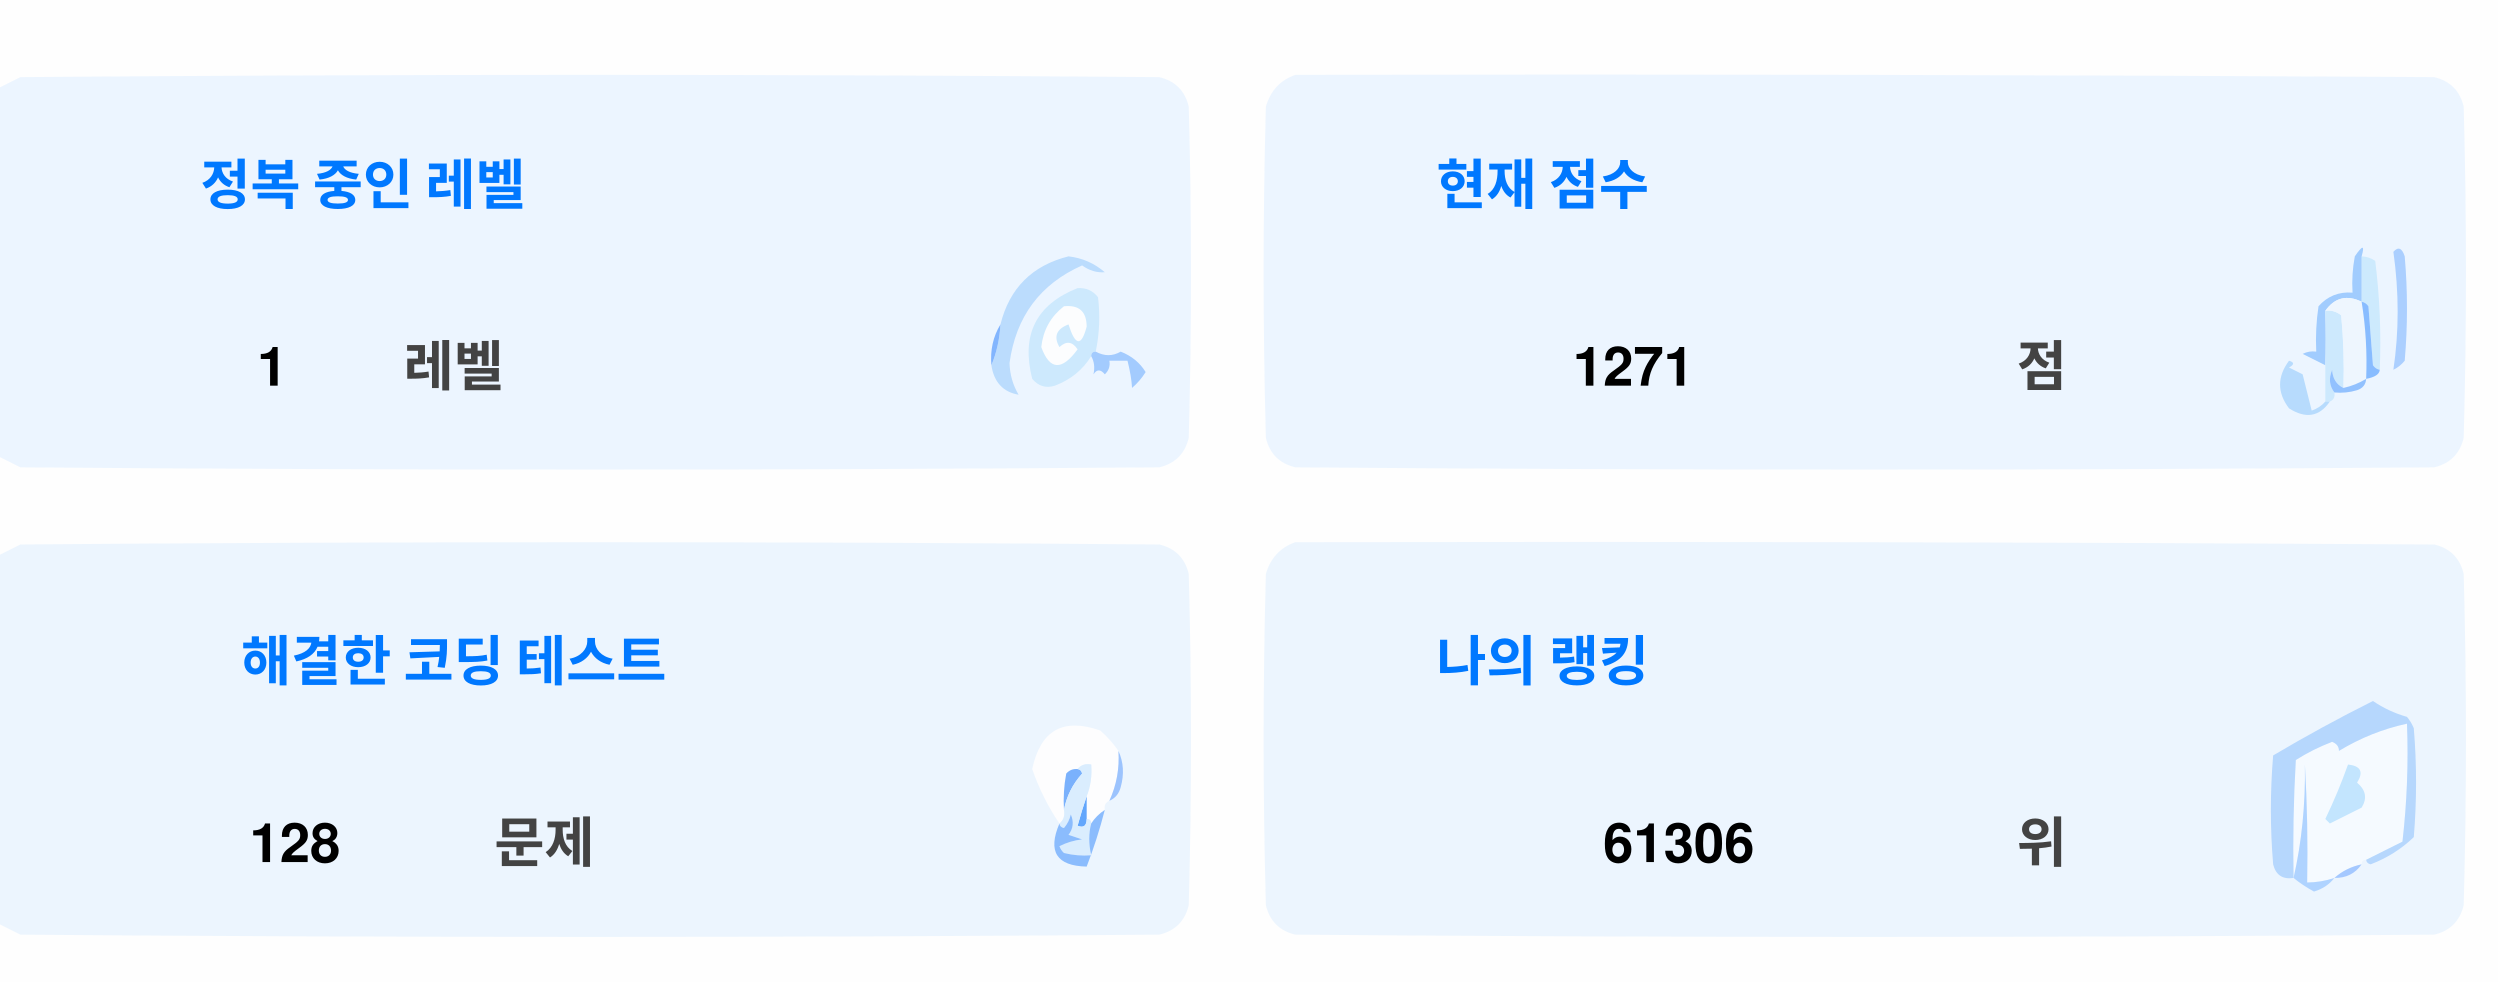
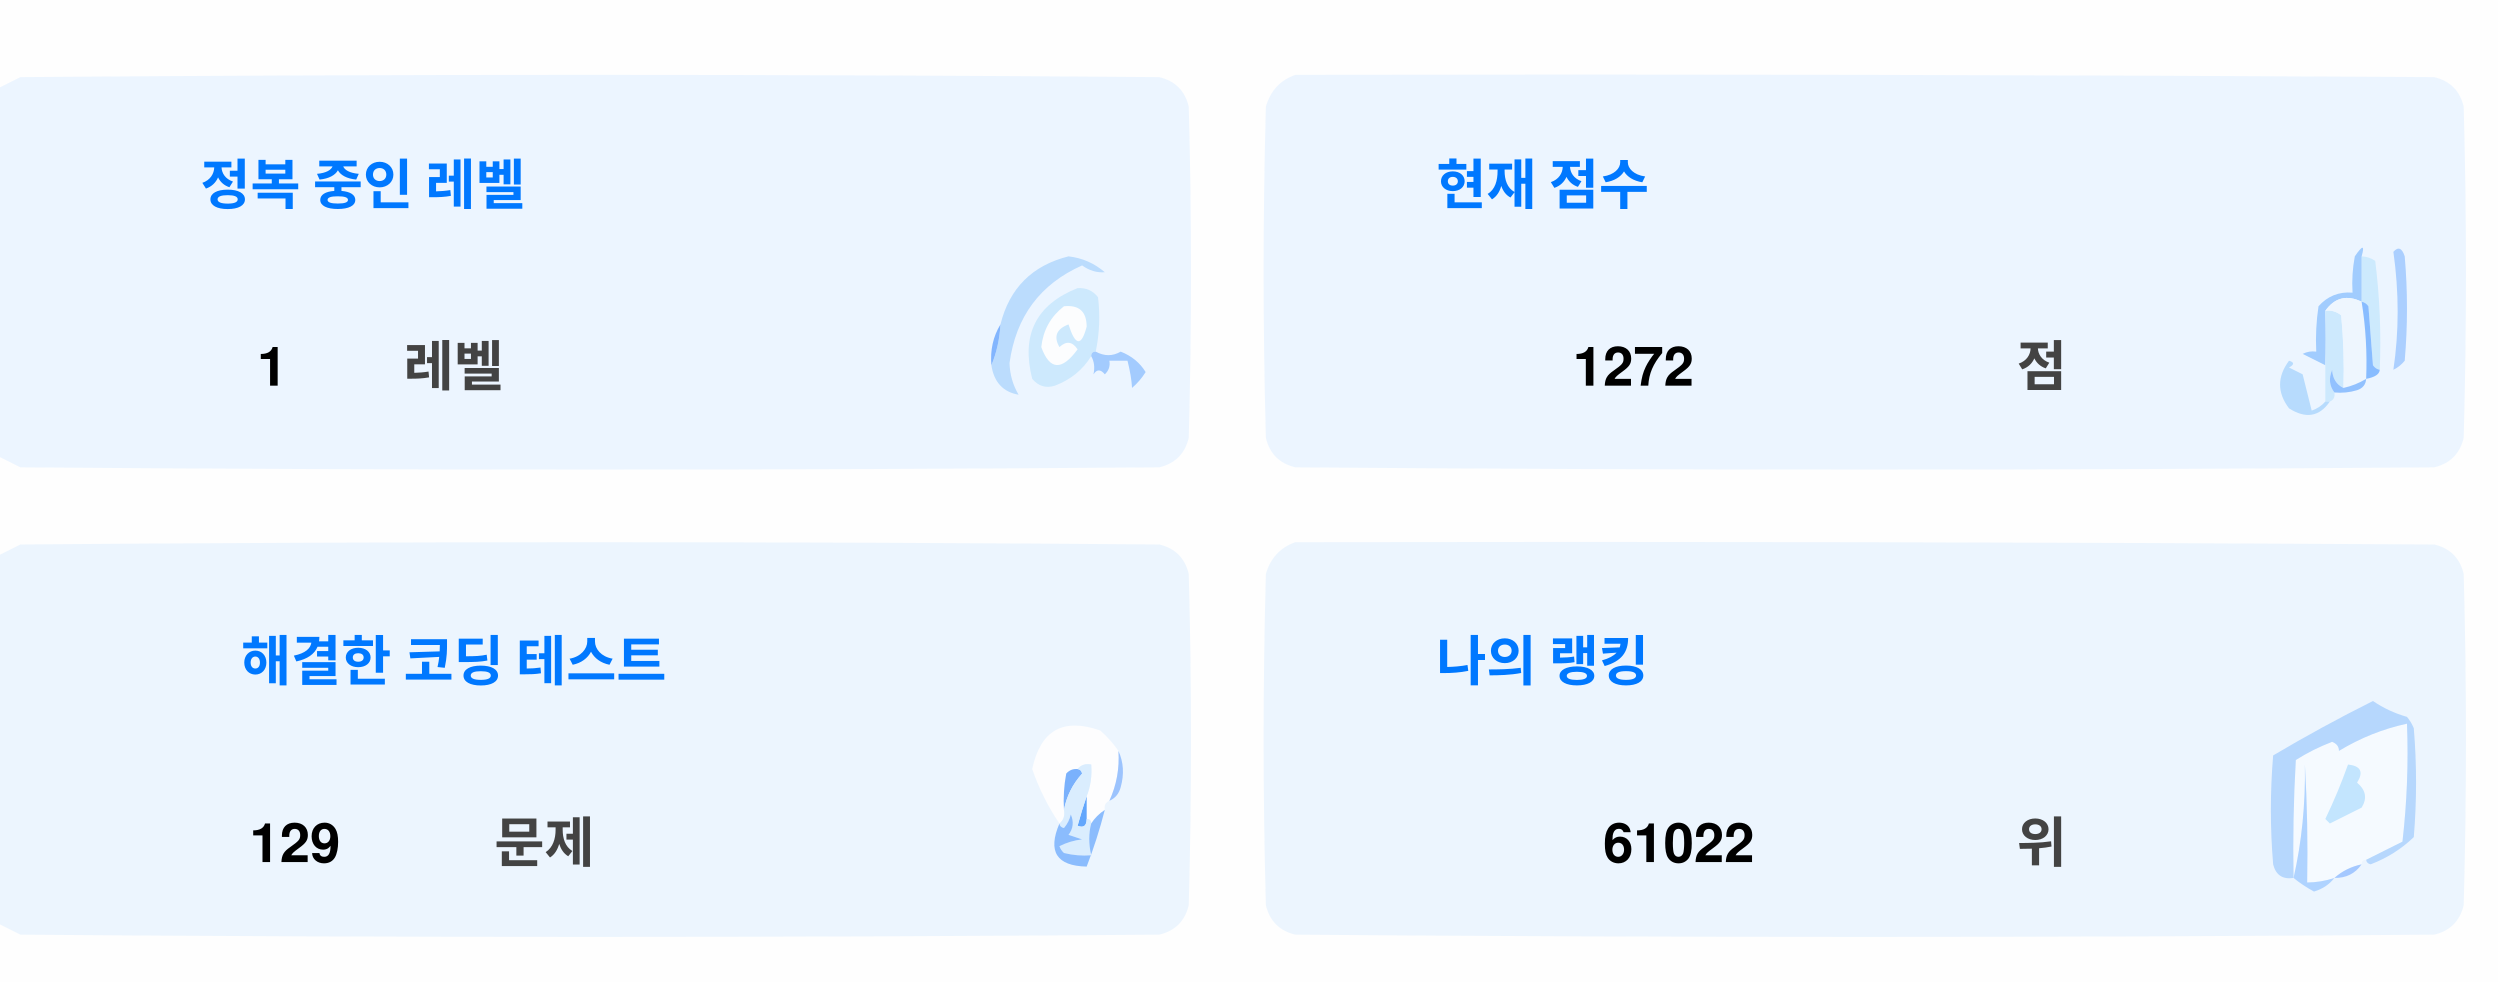
<svg xmlns="http://www.w3.org/2000/svg" version="1.1" width="551px" height="217px" style="shape-rendering:geometricPrecision; text-rendering:geometricPrecision; image-rendering:optimizeQuality; fill-rule:evenodd; clip-rule:evenodd">
  <style>.title {fill: #434343;font-size: 1rem;line-height: 1.5rem;font-weight: bold;font-family: -apple-system, BlinkMacSystemFont, Segoe UI, Helvetica, Arial, sans-serif, Apple Color Emoji, Segoe UI Emoji;}.desc {fill: #434343;font-size: 2.5rem;font-weight: bold;line-height: 1.5rem;font-family: -apple-system, BlinkMacSystemFont, Segoe UI, Helvetica, Arial, sans-serif, Apple Color Emoji, Segoe UI Emoji;}.desc-2 {fill: #434343;font-size: 1rem;font-weight: bold;line-height: 1.5rem;font-family: -apple-system, BlinkMacSystemFont, Segoe UI, Helvetica, Arial, sans-serif, Apple Color Emoji, Segoe UI Emoji;}.text, .desc {animation: twinkling 4s ease-in-out infinite;}@keyframes twinkling {40% { opacity: 1; }50% { opacity: 0.5; }60% { opacity: 1; }70% { opacity: 0.5; }80% { opacity: 1; }}</style>
  <g>
    <path style="opacity:1" fill="#fefefe" d="M -0.5,-0.5 C 183.167,-0.5 366.833,-0.5 550.5,-0.5C 550.5,71.833 550.5,144.167 550.5,216.5C 366.833,216.5 183.167,216.5 -0.5,216.5C -0.5,212.167 -0.5,207.833 -0.5,203.5C 1.14,204.32 2.807,205.153 4.5,206C 88.167,206.667 171.833,206.667 255.5,206C 259,205.167 261.167,203 262,199.5C 262.667,175.167 262.667,150.833 262,126.5C 261.167,123 259,120.833 255.5,120C 171.833,119.333 88.167,119.333 4.5,120C 2.807,120.847 1.14,121.68 -0.5,122.5C -0.5,115.167 -0.5,107.833 -0.5,100.5C 1.14,101.32 2.807,102.153 4.5,103C 88.167,103.667 171.833,103.667 255.5,103C 259,102.167 261.167,100 262,96.5C 262.667,72.167 262.667,47.833 262,23.5C 261.167,20 259,17.833 255.5,17C 171.833,16.333 88.167,16.333 4.5,17C 2.807,17.847 1.14,18.68 -0.5,19.5C -0.5,12.833 -0.5,6.167 -0.5,-0.5 Z" />
  </g>
  <g>
    <path style="opacity:1" fill="#ecf5ff" d="M -0.5,100.5 C -0.5,73.5 -0.5,46.5 -0.5,19.5C 1.14,18.68 2.807,17.847 4.5,17C 88.167,16.333 171.833,16.333 255.5,17C 259,17.833 261.167,20 262,23.5C 262.667,47.833 262.667,72.167 262,96.5C 261.167,100 259,102.167 255.5,103C 171.833,103.667 88.167,103.667 4.5,103C 2.807,102.153 1.14,101.32 -0.5,100.5 Z" />
  </g>
  <g>
    <path style="opacity:1" fill="#ecf5ff" d="M 285.5,16.5 C 369.167,16.333 452.834,16.5 536.5,17C 540,17.833 542.167,20 543,23.5C 543.667,47.833 543.667,72.167 543,96.5C 542.167,100 540,102.167 536.5,103C 452.833,103.667 369.167,103.667 285.5,103C 282,102.167 279.833,100 279,96.5C 278.333,72.167 278.333,47.833 279,23.5C 280.018,19.985 282.185,17.652 285.5,16.5 Z" />
  </g>
  <g>
    <path style="opacity:1" fill="#cdeafd" d="M 520.5,56.5 C 521.583,56.539 522.583,56.873 523.5,57.5C 524.498,65.472 524.831,73.472 524.5,81.5C 523.883,81.389 523.383,81.056 523,80.5C 522.667,76.167 522.333,71.833 522,67.5C 521.617,66.944 521.117,66.611 520.5,66.5C 520.5,63.167 520.5,59.833 520.5,56.5 Z" />
  </g>
  <g>
    <path style="opacity:1" fill="#abcfff" d="M 527.5,55.5 C 528.566,54.308 529.399,54.641 530,56.5C 530.667,64.167 530.667,71.833 530,79.5C 529.311,80.357 528.478,81.023 527.5,81.5C 528.758,73.08 528.758,64.414 527.5,55.5 Z" />
  </g>
  <g>
    <path style="opacity:1" fill="#bbdcfd" d="M 218.5,80.5 C 219.657,77.727 220.324,74.727 220.5,71.5C 222.49,63.51 227.49,58.51 235.5,56.5C 238.528,56.847 241.194,58.014 243.5,60C 241.744,60.141 240.078,59.641 238.5,58.5C 229.247,62.607 223.914,69.773 222.5,80C 222.565,82.526 223.232,84.859 224.5,87C 221.07,86.397 219.07,84.231 218.5,80.5 Z" />
  </g>
  <g>
    <path style="opacity:1" fill="#cde9fd" d="M 241.5,77.5 C 240.833,77.5 240.5,77.833 240.5,78.5C 238.628,81.529 235.961,83.695 232.5,85C 230.536,85.624 228.869,85.124 227.5,83.5C 225.021,73.791 228.354,67.124 237.5,63.5C 239.374,63.39 240.874,64.056 242,65.5C 242.497,69.524 242.331,73.524 241.5,77.5 Z" />
  </g>
  <g>
    <path style="opacity:1" fill="#fcfdfe" d="M 234.5,67.5 C 237.826,67.162 239.493,68.662 239.5,72C 238.334,76.434 237,76.267 235.5,71.5C 232.832,72.515 232.166,74.182 233.5,76.5C 235.017,75.089 236.351,75.256 237.5,77C 234.006,81.771 231.34,81.605 229.5,76.5C 229.904,72.771 231.571,69.771 234.5,67.5 Z" />
  </g>
  <g>
    <path style="opacity:1" fill="#a1ccfe" d="M 520.5,56.5 C 520.5,59.833 520.5,63.167 520.5,66.5C 517.238,64.922 514.572,65.589 512.5,68.5C 512.617,72.81 512.617,76.81 512.5,80.5C 510.86,79.68 509.193,78.847 507.5,78C 508.448,77.517 509.448,77.35 510.5,77.5C 510.335,74.15 510.502,70.817 511,67.5C 512.995,65.253 515.495,64.253 518.5,64.5C 518.336,61.813 518.503,59.146 519,56.5C 520.731,53.969 521.231,53.969 520.5,56.5 Z" />
  </g>
  <g>
    <path style="opacity:1" fill="#cde9fd" d="M 512.5,68.5 C 513.822,68.33 514.989,68.663 516,69.5C 516.499,74.823 516.666,80.156 516.5,85.5C 514.955,84.77 514.122,83.437 514,81.5C 513.22,83.387 513.387,85.054 514.5,86.5C 514.672,87.492 514.338,88.158 513.5,88.5C 513.167,88.5 512.833,88.5 512.5,88.5C 512.5,85.833 512.5,83.167 512.5,80.5C 512.617,76.81 512.617,72.81 512.5,68.5 Z" />
  </g>
  <g>
    <path style="opacity:1" fill="#eef6fe" d="M 520.5,66.5 C 521.407,72.106 521.74,77.773 521.5,83.5C 519.95,84.441 518.284,85.108 516.5,85.5C 516.666,80.156 516.499,74.823 516,69.5C 514.989,68.663 513.822,68.33 512.5,68.5C 514.572,65.589 517.238,64.922 520.5,66.5 Z" />
  </g>
  <g>
    <path style="opacity:1" fill="#88bcff" d="M 520.5,66.5 C 521.117,66.611 521.617,66.944 522,67.5C 522.333,71.833 522.667,76.167 523,80.5C 523.383,81.056 523.883,81.389 524.5,81.5C 524.445,82.469 523.445,83.136 521.5,83.5C 521.74,77.773 521.407,72.106 520.5,66.5 Z" />
  </g>
  <g>
    <path style="opacity:1" fill="#82b5fe" d="M 220.5,71.5 C 220.324,74.727 219.657,77.727 218.5,80.5C 218.215,77.171 218.882,74.171 220.5,71.5 Z" />
  </g>
  <g>
    <path style="opacity:1" fill="#a3cbfe" d="M 240.5,78.5 C 240.5,77.833 240.833,77.5 241.5,77.5C 243.391,78.536 245.224,78.536 247,77.5C 249.391,78.429 251.225,79.929 252.5,82C 251.681,83.319 250.681,84.486 249.5,85.5C 249.409,83.777 249.075,81.777 248.5,79.5C 247.167,79.5 245.833,79.5 244.5,79.5C 244.719,80.675 244.386,81.675 243.5,82.5C 242.575,81.359 241.741,81.359 241,82.5C 241.331,80.981 241.164,79.648 240.5,78.5 Z" />
  </g>
  <g>
    <path style="opacity:1" fill="#b7dbfd" d="M 512.5,88.5 C 512.833,88.5 513.167,88.5 513.5,88.5C 511.199,91.857 508.199,92.357 504.5,90C 501.872,86.535 501.872,83.035 504.5,79.5C 505.696,79.846 505.696,80.346 504.5,81C 505.5,81.5 506.5,82 507.5,82.5C 508.167,85.167 508.833,87.833 509.5,90.5C 510.739,90.058 511.739,89.391 512.5,88.5 Z" />
  </g>
  <g>
    <path style="opacity:1" fill="#92c1fe" d="M 516.5,85.5 C 518.284,85.108 519.95,84.441 521.5,83.5C 521.423,84.75 520.756,85.583 519.5,86C 517.866,86.493 516.199,86.66 514.5,86.5C 513.387,85.054 513.22,83.387 514,81.5C 514.122,83.437 514.955,84.77 516.5,85.5 Z" />
  </g>
  <g>
    <path style="opacity:1" fill="#ecf5fe" d="M -0.5,203.5 C -0.5,176.5 -0.5,149.5 -0.5,122.5C 1.14,121.68 2.807,120.847 4.5,120C 88.167,119.333 171.833,119.333 255.5,120C 259,120.833 261.167,123 262,126.5C 262.667,150.833 262.667,175.167 262,199.5C 261.167,203 259,205.167 255.5,206C 171.833,206.667 88.167,206.667 4.5,206C 2.807,205.153 1.14,204.32 -0.5,203.5 Z" />
  </g>
  <g>
    <path style="opacity:1" fill="#ecf5fe" d="M 285.5,119.5 C 369.167,119.333 452.834,119.5 536.5,120C 540,120.833 542.167,123 543,126.5C 543.667,150.833 543.667,175.167 543,199.5C 542.167,203 540,205.167 536.5,206C 452.833,206.667 369.167,206.667 285.5,206C 282,205.167 279.833,203 279,199.5C 278.333,175.167 278.333,150.833 279,126.5C 280.018,122.985 282.185,120.652 285.5,119.5 Z" />
  </g>
  <g>
    <path style="opacity:1" fill="#fdfdfe" d="M 246.5,165.5 C 246.758,169.367 246.092,173.034 244.5,176.5C 243.662,176.842 243.328,177.508 243.5,178.5C 242.272,179.306 241.272,180.306 240.5,181.5C 240.5,180.833 240.167,180.5 239.5,180.5C 239.5,178.833 239.5,177.167 239.5,175.5C 240.369,173.283 240.702,170.95 240.5,168.5C 239.209,168.263 238.209,168.596 237.5,169.5C 236.504,169.414 235.671,169.748 235,170.5C 234.503,173.146 234.336,175.813 234.5,178.5C 234.737,179.791 234.404,180.791 233.5,181.5C 230.986,177.806 228.986,173.806 227.5,169.5C 229.309,160.957 234.309,158.124 242.5,161C 244.07,162.397 245.404,163.897 246.5,165.5 Z" />
  </g>
  <g>
    <path style="opacity:1" fill="#f5faff" d="M 521.5,189.5 C 520.833,189.5 520.5,189.833 520.5,190.5C 518.181,190.992 516.181,191.992 514.5,193.5C 512.565,194.15 510.565,194.483 508.5,194.5C 508.666,185.827 508.5,177.16 508,168.5C 508.141,177.227 507.308,185.56 505.5,193.5C 505.334,184.827 505.5,176.16 506,167.5C 508.527,165.903 511.194,164.57 514,163.5C 515.011,163.892 515.511,164.559 515.5,165.5C 520.21,162.641 525.21,160.641 530.5,159.5C 530.831,168.192 530.498,176.859 529.5,185.5C 526.807,186.847 524.14,188.18 521.5,189.5 Z" />
  </g>
  <g>
    <path style="opacity:1" fill="#b6d7fd" d="M 521.5,189.5 C 524.14,188.18 526.807,186.847 529.5,185.5C 530.498,176.859 530.831,168.192 530.5,159.5C 525.21,160.641 520.21,162.641 515.5,165.5C 515.511,164.559 515.011,163.892 514,163.5C 511.194,164.57 508.527,165.903 506,167.5C 505.5,176.16 505.334,184.827 505.5,193.5C 503.089,193.863 501.589,192.863 501,190.5C 500.333,182.5 500.333,174.5 501,166.5C 508.173,162.246 515.507,158.246 523,154.5C 525.304,156.068 527.804,157.235 530.5,158C 531.126,158.75 531.626,159.584 532,160.5C 532.667,168.5 532.667,176.5 532,184.5C 529.292,187.111 526.125,189.111 522.5,190.5C 521.893,190.376 521.56,190.043 521.5,189.5 Z" />
  </g>
  <g>
    <path style="opacity:1" fill="#c3e5fe" d="M 517.5,168.5 C 520.317,168.801 520.984,170.134 519.5,172.5C 521.439,174.122 521.772,175.956 520.5,178C 518.167,179.167 515.833,180.333 513.5,181.5C 513.167,181.167 512.833,180.833 512.5,180.5C 514.414,176.515 516.081,172.515 517.5,168.5 Z" />
  </g>
  <g>
    <path style="opacity:1" fill="#7ab1fc" d="M 237.5,169.5 C 238.043,169.56 238.376,169.893 238.5,170.5C 236.395,172.836 235.062,175.503 234.5,178.5C 234.336,175.813 234.503,173.146 235,170.5C 235.671,169.748 236.504,169.414 237.5,169.5 Z" />
  </g>
  <g>
    <path style="opacity:1" fill="#afd3ff" d="M 514.5,193.5 C 513.378,194.947 511.878,195.947 510,196.5C 508.348,195.601 506.848,194.601 505.5,193.5C 507.308,185.56 508.141,177.227 508,168.5C 508.5,177.16 508.666,185.827 508.5,194.5C 510.565,194.483 512.565,194.15 514.5,193.5 Z" />
  </g>
  <g>
    <path style="opacity:1" fill="#9cc3fd" d="M 246.5,165.5 C 247.634,167.966 247.801,170.633 247,173.5C 246.623,174.942 245.79,175.942 244.5,176.5C 246.092,173.034 246.758,169.367 246.5,165.5 Z" />
  </g>
  <g>
    <path style="opacity:1" fill="#62a6fc" d="M 239.5,175.5 C 239.5,177.167 239.5,178.833 239.5,180.5C 239.483,182.028 238.816,182.528 237.5,182C 238.117,179.723 238.784,177.556 239.5,175.5 Z" />
  </g>
  <g>
    <path style="opacity:1" fill="#daedfe" d="M 237.5,169.5 C 238.209,168.596 239.209,168.263 240.5,168.5C 240.702,170.95 240.369,173.283 239.5,175.5C 238.784,177.556 238.117,179.723 237.5,182C 238.816,182.528 239.483,182.028 239.5,180.5C 240.167,180.5 240.5,180.833 240.5,181.5C 239.918,183.669 239.918,186.002 240.5,188.5C 238.473,188.662 236.473,188.495 234.5,188C 234.043,187.586 233.709,187.086 233.5,186.5C 235.078,185.702 236.744,185.202 238.5,185C 237.5,184.667 236.5,184.333 235.5,184C 236.554,182.612 236.72,181.112 236,179.5C 235.751,180.624 235.251,181.624 234.5,182.5C 233.893,182.376 233.56,182.043 233.5,181.5C 234.404,180.791 234.737,179.791 234.5,178.5C 235.062,175.503 236.395,172.836 238.5,170.5C 238.376,169.893 238.043,169.56 237.5,169.5 Z" />
  </g>
  <g>
    <path style="opacity:1" fill="#8bbcfd" d="M 243.5,178.5 C 242.395,182.803 241.062,186.969 239.5,191C 232.857,190.847 230.857,187.68 233.5,181.5C 233.56,182.043 233.893,182.376 234.5,182.5C 235.251,181.624 235.751,180.624 236,179.5C 236.72,181.112 236.554,182.612 235.5,184C 236.5,184.333 237.5,184.667 238.5,185C 236.744,185.202 235.078,185.702 233.5,186.5C 233.709,187.086 234.043,187.586 234.5,188C 236.473,188.495 238.473,188.662 240.5,188.5C 239.918,186.002 239.918,183.669 240.5,181.5C 241.272,180.306 242.272,179.306 243.5,178.5 Z" />
  </g>
  <g>
    <path style="opacity:1" fill="#a4c8ff" d="M 520.5,190.5 C 519.089,192.539 517.089,193.539 514.5,193.5C 516.181,191.992 518.181,190.992 520.5,190.5 Z" />
  </g>
  <text text-anchor="middle" x="80" y="45" class="title" style="fill:#0078ff;" stroke="#none" stroke-width="1">정복 중인 레벨</text>
  <text text-anchor="middle" x="60" y="85" class="desc" style="fill:#000000;" stroke="#none" stroke-width="1">1</text>
  <text text-anchor="middle" x="100" y="85" class="desc-2" style="fill:#434343;" stroke="#none" stroke-width="1">레벨</text>
  <text text-anchor="middle" x="340" y="45" class="title" style="fill:#0078ff;" stroke="#none" stroke-width="1">현재 점수</text>
-   <text text-anchor="middle" x="360" y="85" class="desc" style="fill:#000000;" stroke="#none" stroke-width="1">1271</text>
+   <text text-anchor="middle" x="360" y="85" class="desc" style="fill:#000000;" stroke="#none" stroke-width="1">1272</text>
  <text text-anchor="middle" x="450" y="85" class="desc-2" style="fill:#434343;" stroke="#none" stroke-width="1">점</text>
  <text text-anchor="middle" x="100" y="150" class="title" style="fill:#0078ff;" stroke="#none" stroke-width="1">해결한 코딩 테스트</text>
-   <text text-anchor="middle" x="65" y="190" class="desc" style="fill:#000000;" stroke="#none" stroke-width="1">128</text>
+   <text text-anchor="middle" x="65" y="190" class="desc" style="fill:#000000;" stroke="#none" stroke-width="1">129</text>
  <text text-anchor="middle" x="120" y="190" class="desc-2" style="fill:#434343;" stroke="#none" stroke-width="1">문제</text>
  <text text-anchor="middle" x="340" y="150" class="title" style="fill:#0078ff;" stroke="#none" stroke-width="1">나의 랭킹</text>
-   <text text-anchor="middle" x="370" y="190" class="desc" style="fill:#000000;" stroke="#none" stroke-width="1">61306</text>
+   <text text-anchor="middle" x="370" y="190" class="desc" style="fill:#000000;" stroke="#none" stroke-width="1">61022</text>
  <text text-anchor="middle" x="450" y="190" class="desc-2" style="fill:#434343;" stroke="#none" stroke-width="1">위</text>
</svg>
